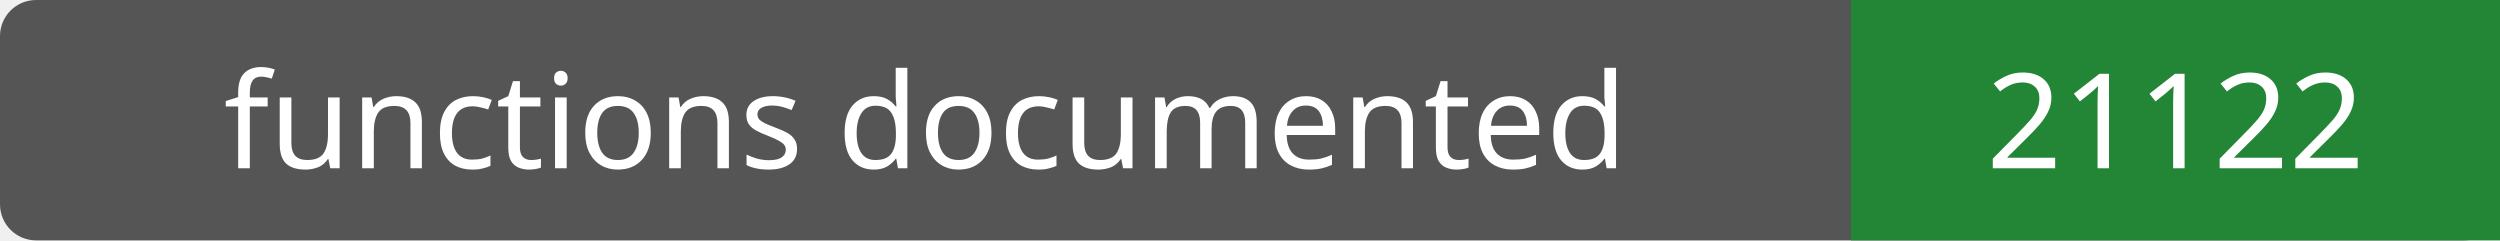
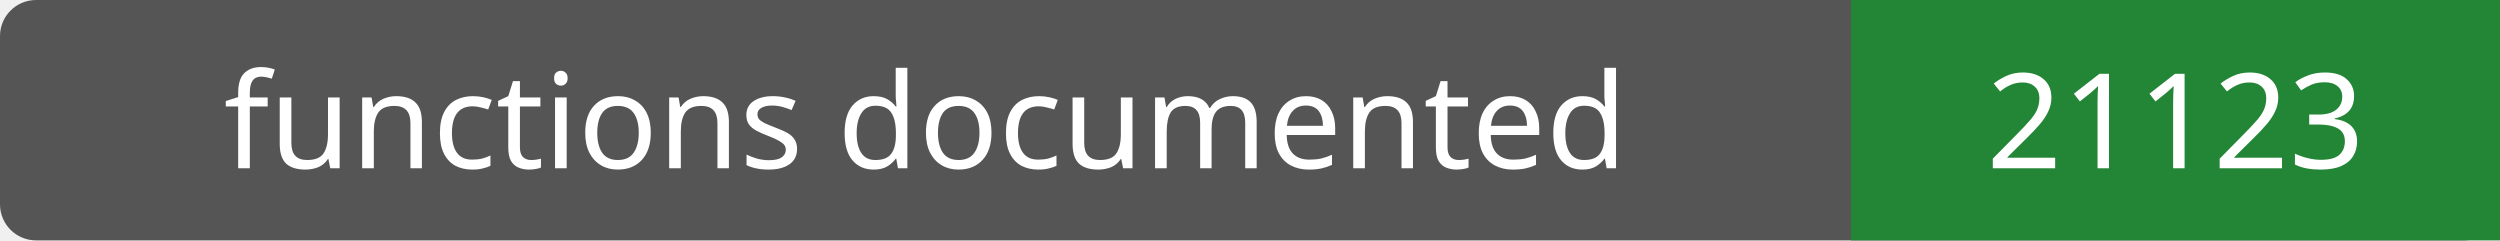
- <svg xmlns="http://www.w3.org/2000/svg" width="208" height="20" role="img" aria-label="functions documented: 21122">
+ <svg xmlns="http://www.w3.org/2000/svg" width="208" height="20" role="img" aria-label="functions documented: 21123">
  <rect width="208" height="20" rx="3" fill="#555" />
  <path fill="#238636" d="M154 0h54v20H154z" />
  <g fill="#fff" text-anchor="middle" font-family="Verdana,sans-serif" font-size="11">
    <text x="77.0" y="14">functions documented</text>
-     <text x="181.0" y="14">21122</text>
+     <text x="181.0" y="14">21123</text>
  </g>
</svg>
